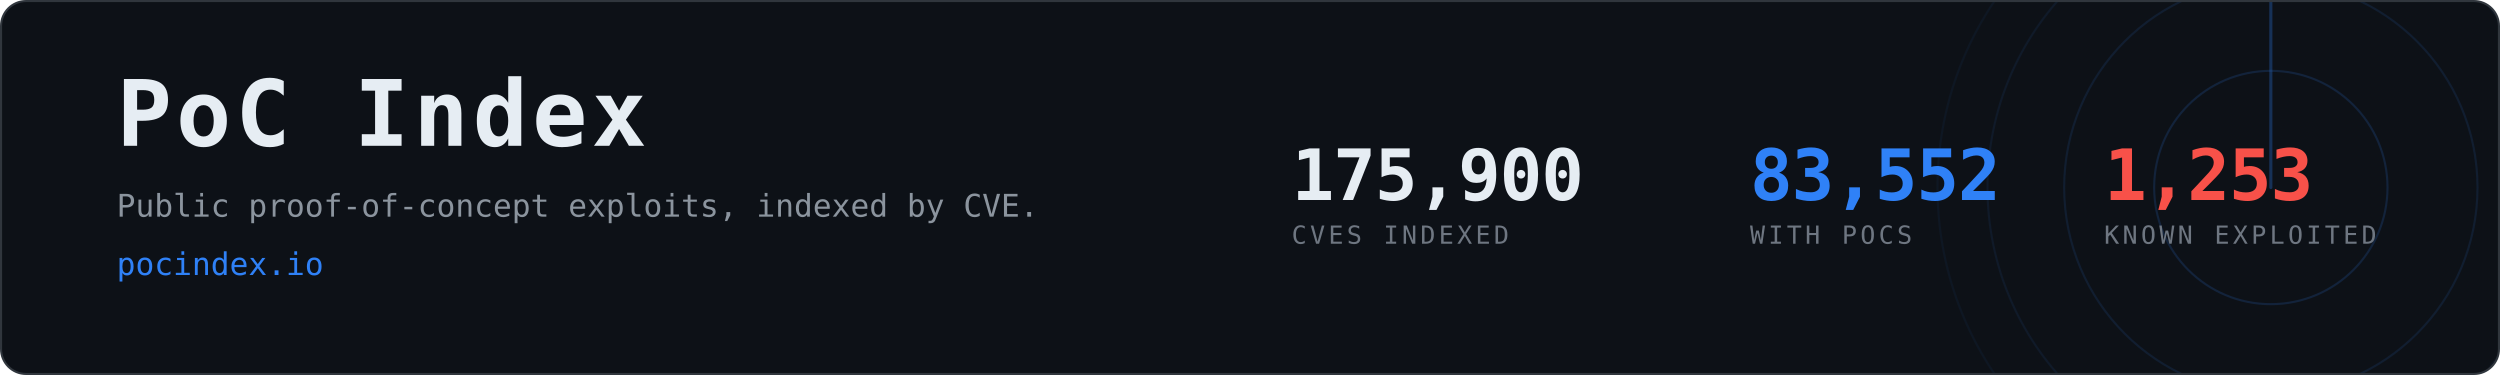
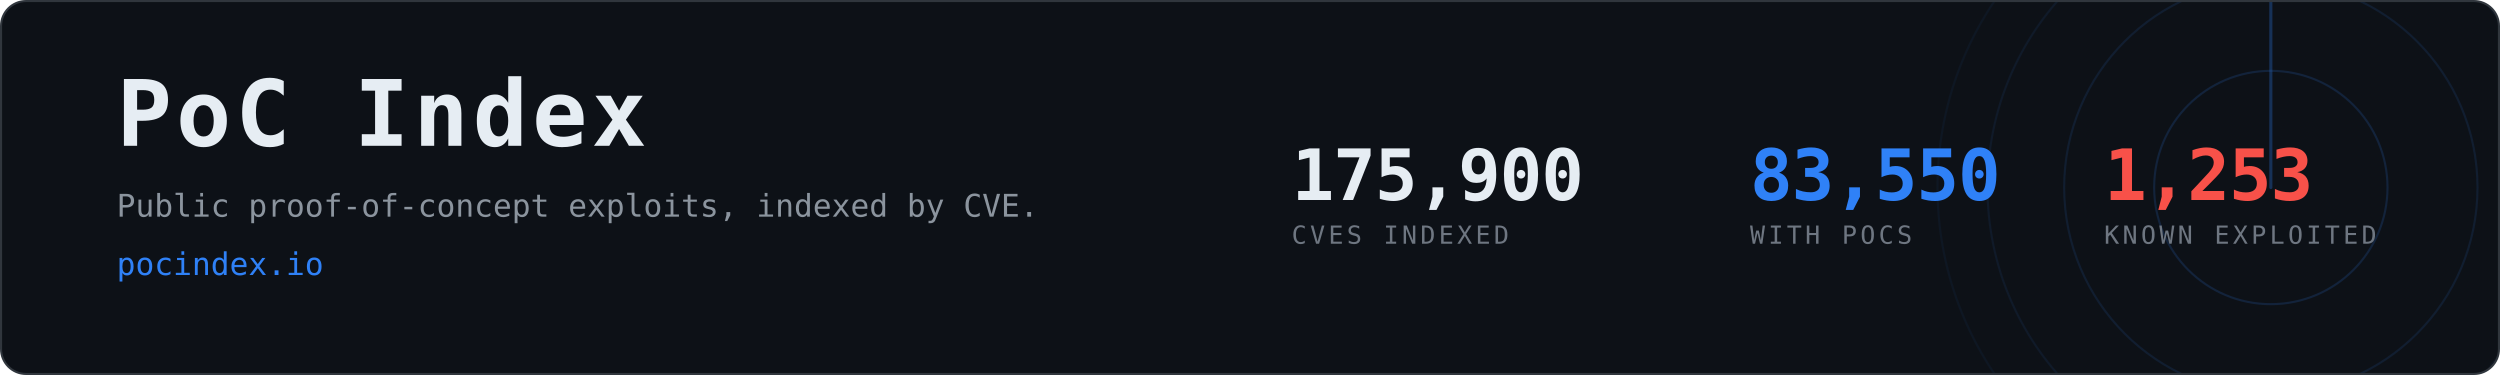
- <svg xmlns="http://www.w3.org/2000/svg" width="1200" height="180" viewBox="0 0 1200 180" role="img" aria-label="PoC Index, 83,552 CVEs with public proof-of-concept exploits">
+ <svg xmlns="http://www.w3.org/2000/svg" width="1200" height="180" viewBox="0 0 1200 180" role="img" aria-label="PoC Index, 83,550 CVEs with public proof-of-concept exploits">
  <clipPath id="card">
    <rect x="1" y="1" width="1198" height="178" rx="12" />
  </clipPath>
  <rect x="0.5" y="0.5" width="1199" height="179" rx="12" fill="#0d1117" stroke="#30363d" />
  <g clip-path="url(#card)" opacity="0.6">
    <g>
      <circle cx="1090" cy="90" r="56.0" fill="none" stroke="#2f81f7" stroke-width="1" opacity="0.270" />
      <circle cx="1090" cy="90" r="99.2" fill="none" stroke="#2f81f7" stroke-width="1" opacity="0.195" />
      <circle cx="1090" cy="90" r="136.0" fill="none" stroke="#2f81f7" stroke-width="1" opacity="0.135" />
      <circle cx="1090" cy="90" r="160.0" fill="none" stroke="#2f81f7" stroke-width="1" opacity="0.090" />
      <line x1="1090" y1="90" x2="1090" y2="-70.0" stroke="#2f81f7" stroke-width="1.5" stroke-linecap="round" opacity="0.480">
        <animateTransform attributeName="transform" type="rotate" from="0 1090 90" to="360 1090 90" dur="8s" repeatCount="indefinite" />
      </line>
    </g>
  </g>
  <text x="56" y="70" font-family="ui-monospace,SFMono-Regular,Menlo,Consolas,monospace" font-size="44" font-weight="700" fill="#e6edf3" letter-spacing="2">PoC Index</text>
  <text x="56" y="104" font-family="ui-monospace,SFMono-Regular,Menlo,Consolas,monospace" font-size="15" fill="#8b949e">
    Public proof-of-concept exploits, indexed by CVE.</text>
  <text x="56" y="132" font-family="ui-monospace,SFMono-Regular,Menlo,Consolas,monospace" font-size="15" fill="#2f81f7">pocindex.io</text>
  <text x="620" y="96" font-family="ui-monospace,SFMono-Regular,Menlo,Consolas,monospace" font-size="34" font-weight="700" fill="#e6edf3" letter-spacing="-0.5">175,900</text>
  <text x="620" y="117" font-family="ui-monospace,SFMono-Regular,Menlo,Consolas,monospace" font-size="12" fill="#6e7681" letter-spacing="1.6">CVES INDEXED</text>
-   <text x="840" y="96" font-family="ui-monospace,SFMono-Regular,Menlo,Consolas,monospace" font-size="34" font-weight="700" fill="#2f81f7" letter-spacing="-0.5">83,552</text>
+   <text x="840" y="96" font-family="ui-monospace,SFMono-Regular,Menlo,Consolas,monospace" font-size="34" font-weight="700" fill="#2f81f7" letter-spacing="-0.5">83,550</text>
  <text x="840" y="117" font-family="ui-monospace,SFMono-Regular,Menlo,Consolas,monospace" font-size="12" fill="#6e7681" letter-spacing="1.6">WITH POCS</text>
  <text x="1010" y="96" font-family="ui-monospace,SFMono-Regular,Menlo,Consolas,monospace" font-size="34" font-weight="700" fill="#f85149" letter-spacing="-0.5">1,253</text>
  <text x="1010" y="117" font-family="ui-monospace,SFMono-Regular,Menlo,Consolas,monospace" font-size="12" fill="#6e7681" letter-spacing="1.6">KNOWN EXPLOITED</text>
</svg>
